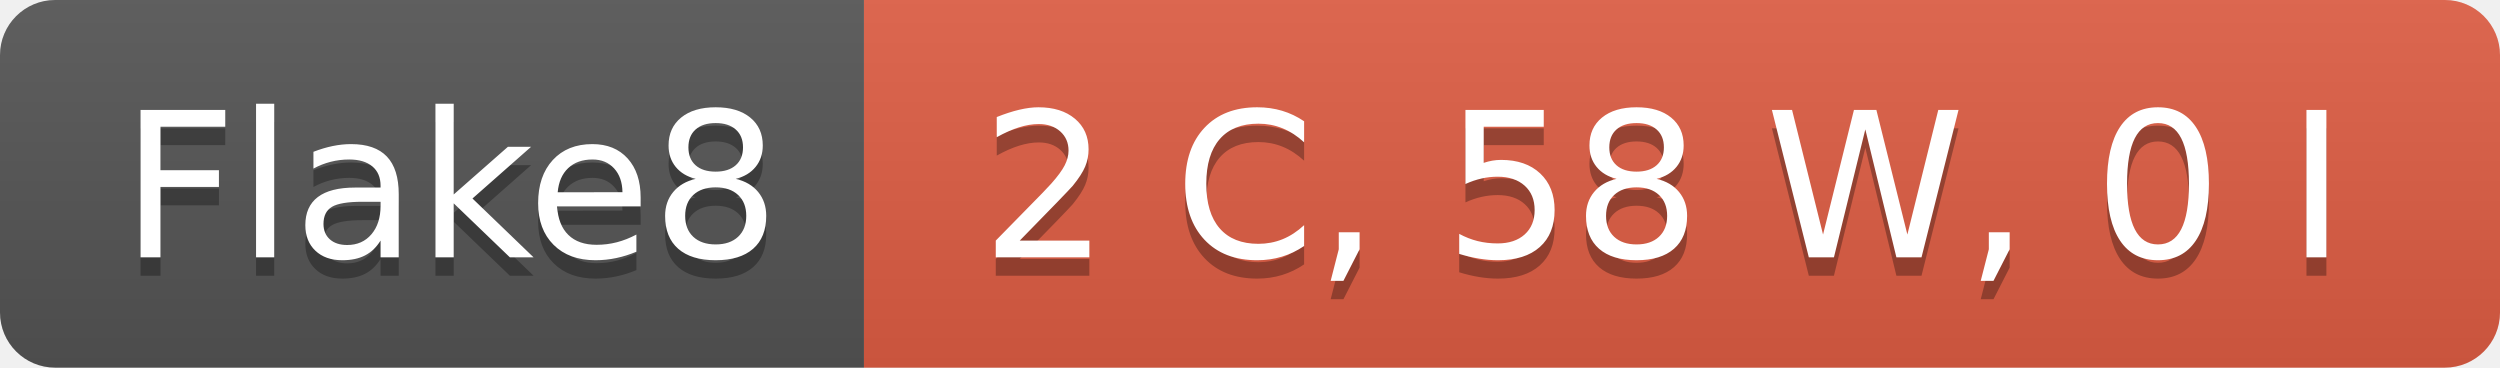
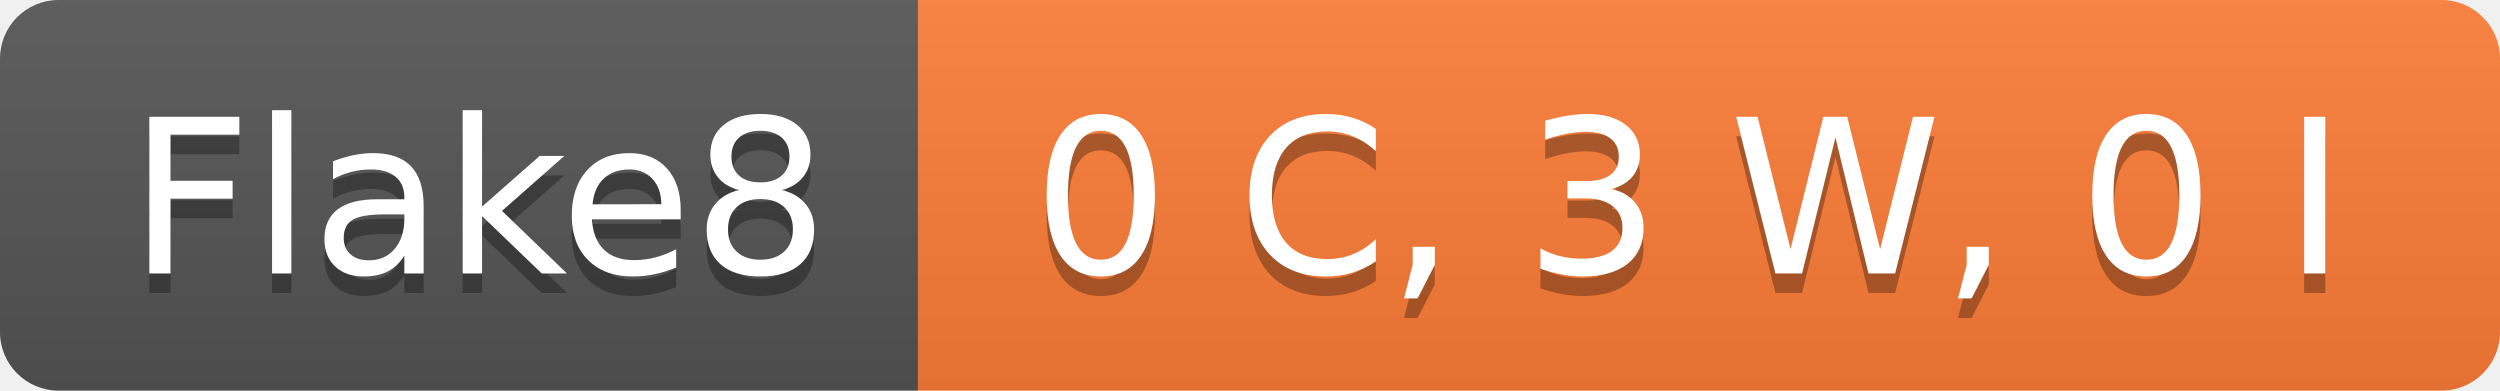
- <svg xmlns="http://www.w3.org/2000/svg" width="136" height="20" role="img" aria-label="Flake8: 2 C, 58 W, 0 I">
+ <svg xmlns="http://www.w3.org/2000/svg" width="128" height="20" role="img" aria-label="Flake8: 0 C, 3 W, 0 I">
  <linearGradient id="s" x2="0" y2="100%">
    <stop offset="0" stop-color="#bbb" stop-opacity=".1" />
    <stop offset="1" stop-opacity=".1" />
  </linearGradient>
  <clipPath id="r">
-     <rect width="136" height="20" rx="3" fill="#fff" />
+     <rect width="128" height="20" rx="3" fill="#fff" />
  </clipPath>
  <g clip-path="url(#r)">
    <rect width="47" height="20" fill="#555" />
-     <rect x="47" width="89" height="20" fill="#e05d44" />
-     <rect width="136" height="20" fill="url(#s)" />
+     <rect x="47" width="81" height="20" fill="#fe7d37" />
+     <rect width="128" height="20" fill="url(#s)" />
  </g>
  <g fill="#fff" text-anchor="middle" font-family="Verdana,Geneva,DejaVu Sans,sans-serif" text-rendering="geometricPrecision" font-size="110">
    <text aria-hidden="true" x="245" y="150" fill="#010101" fill-opacity=".3" transform="scale(.1)" textLength="370">Flake8</text>
    <text x="245" y="140" transform="scale(.1)" fill="#fff" textLength="370">Flake8</text>
-     <text aria-hidden="true" x="905" y="150" fill="#010101" fill-opacity=".3" transform="scale(.1)" textLength="790">2 C, 58 W, 0 I</text>
-     <text x="905" y="140" transform="scale(.1)" fill="#fff" textLength="790">2 C, 58 W, 0 I</text>
+     <text aria-hidden="true" x="865" y="150" fill="#010101" fill-opacity=".3" transform="scale(.1)" textLength="710">0 C, 3 W, 0 I</text>
+     <text x="865" y="140" transform="scale(.1)" fill="#fff" textLength="710">0 C, 3 W, 0 I</text>
  </g>
</svg>
